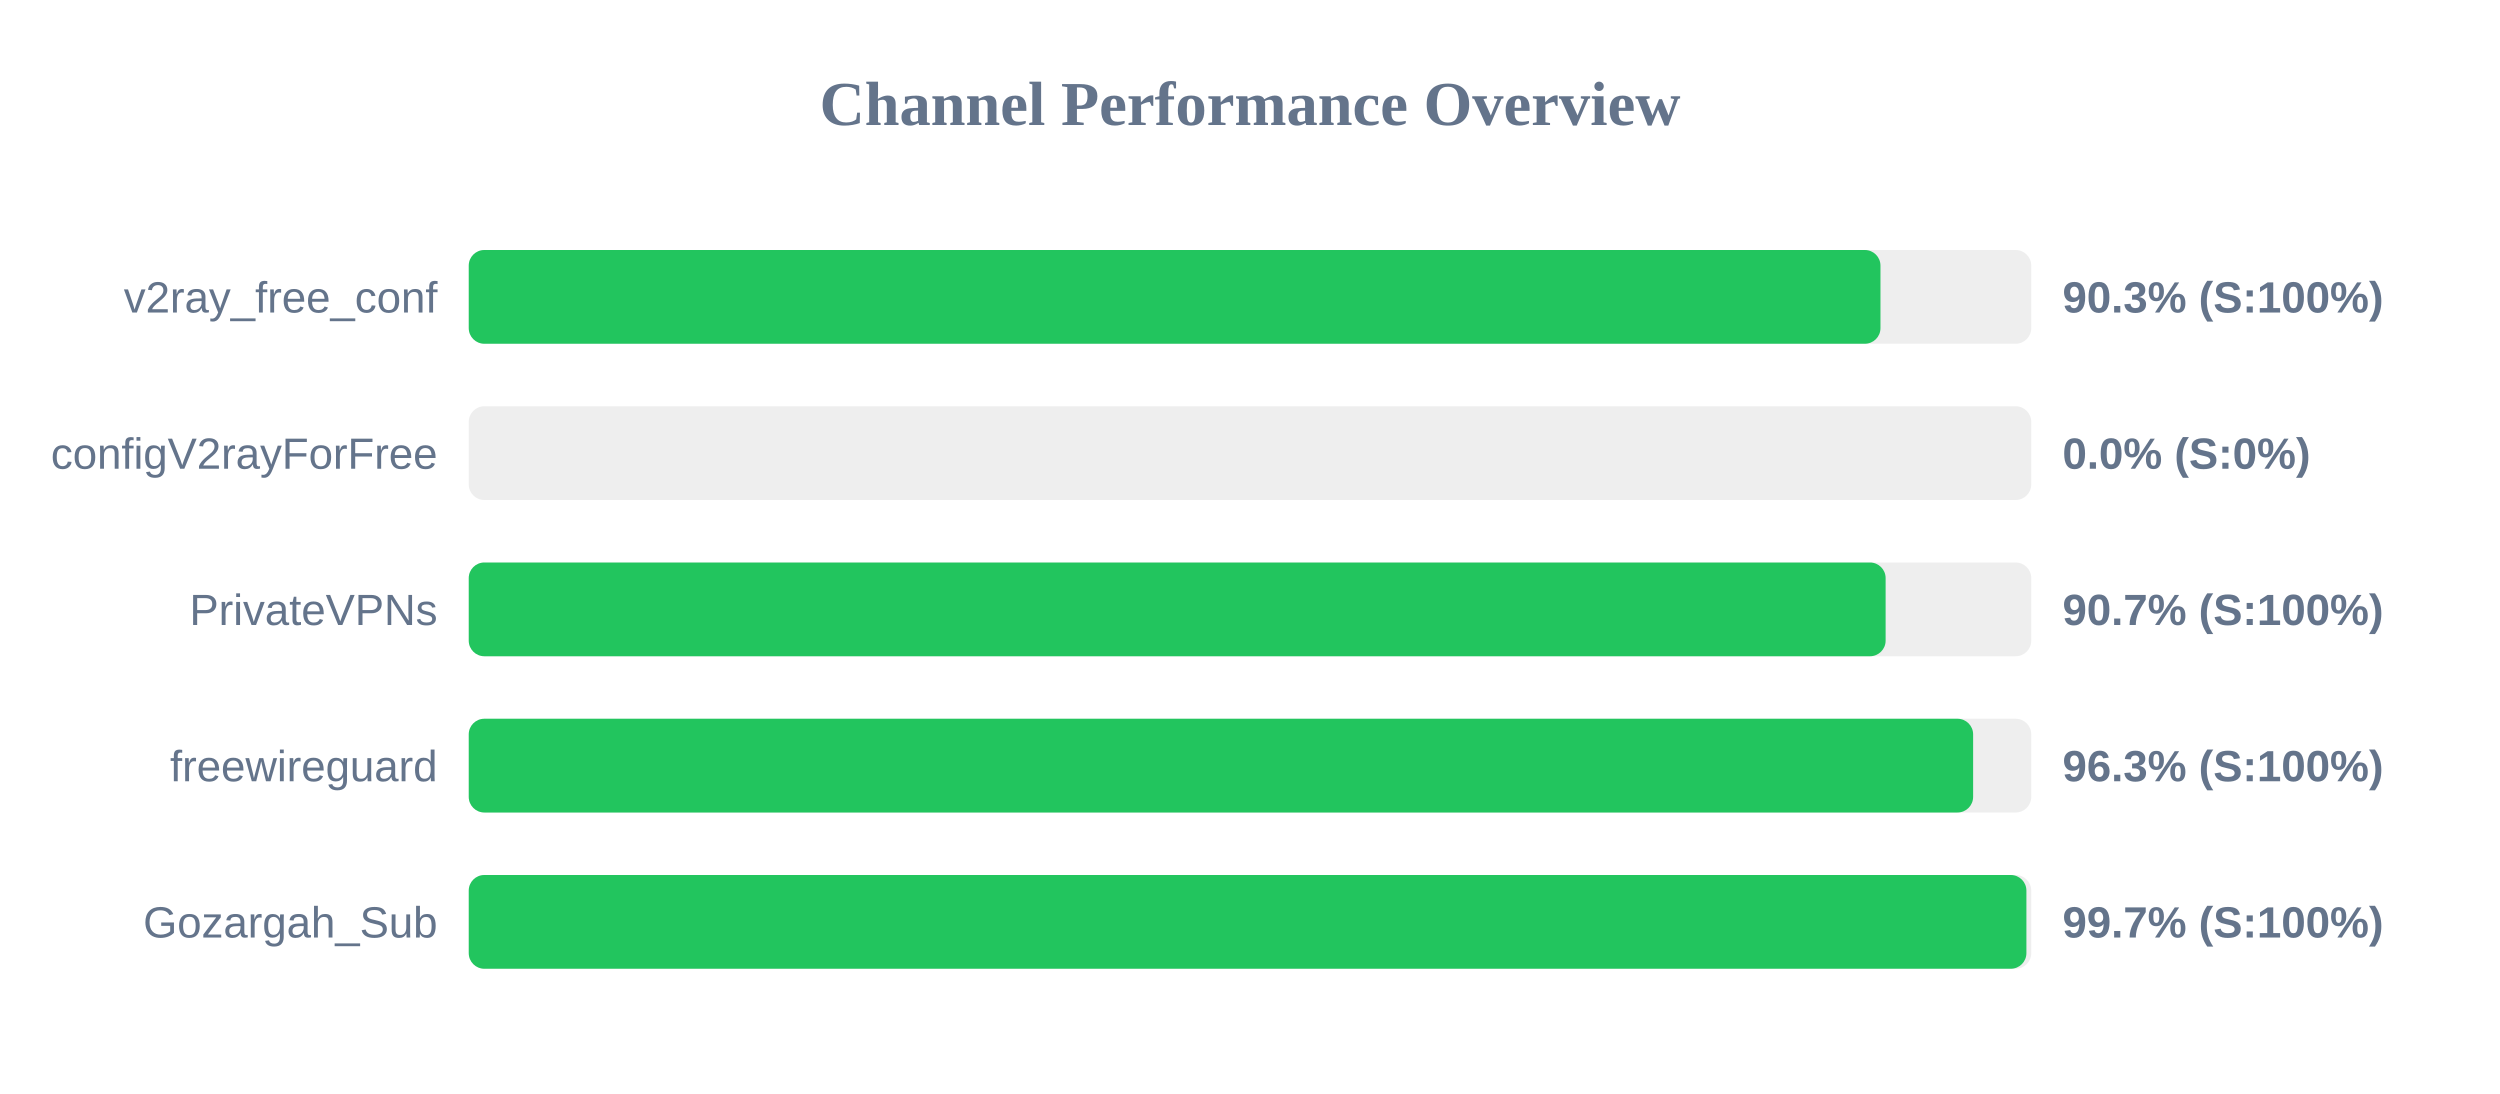
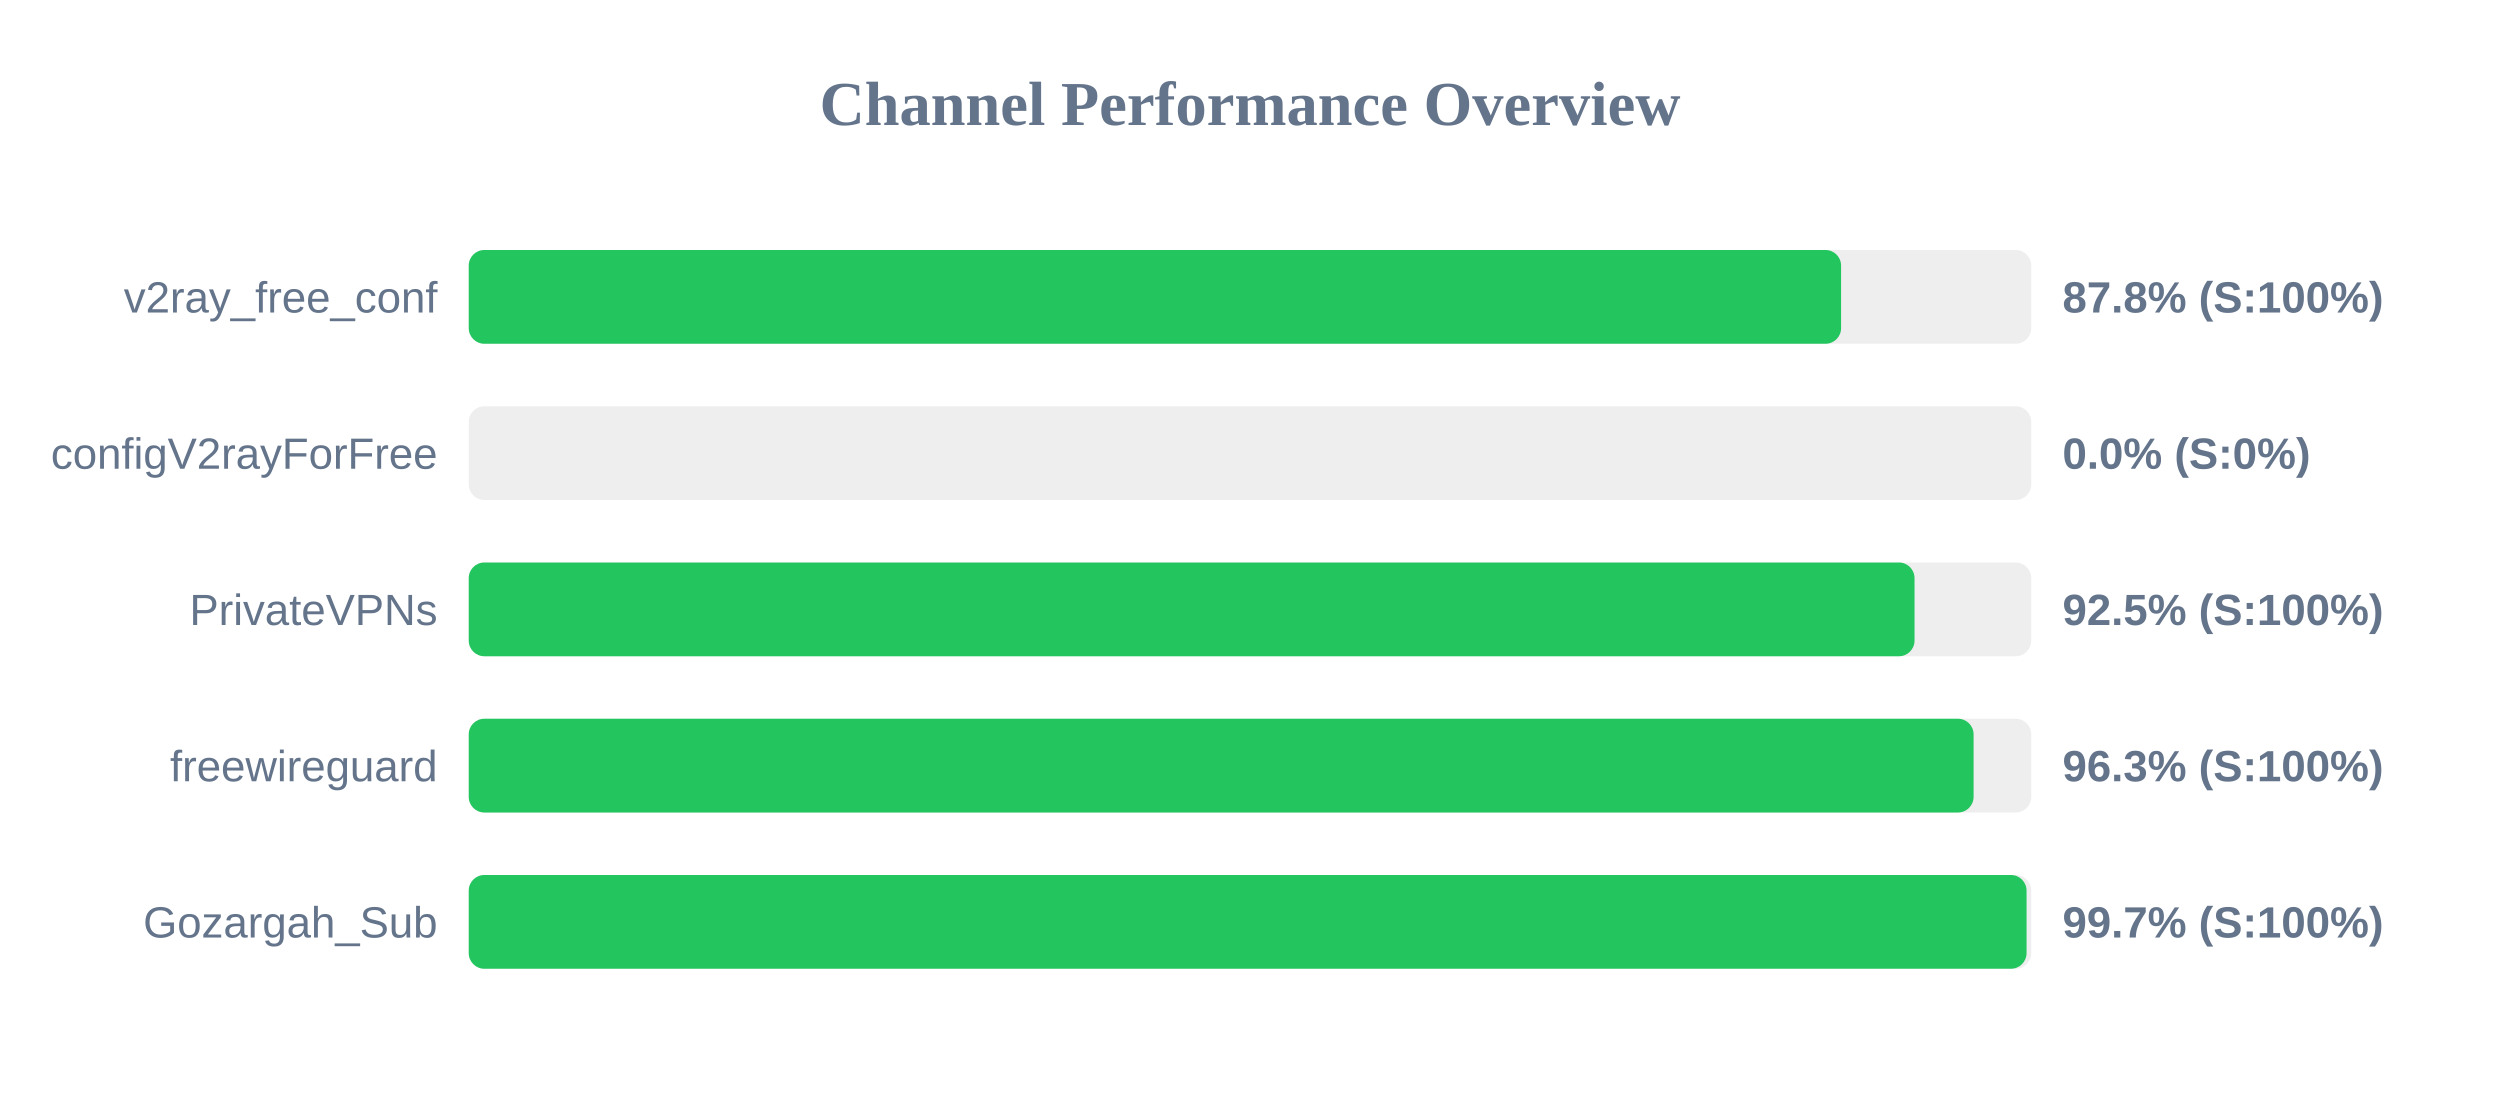
<svg xmlns="http://www.w3.org/2000/svg" width="800" height="350" version="1.1">
  <style>
        .row { font: 14px Arial; fill: #64748b; }
        .score { font: bold 14px Arial; fill: #64748b; }
    </style>
  <text x="400" y="40" text-anchor="middle" font-size="20px" font-weight="bold" fill="#64748b">Channel Performance Overview</text>
  <rect x="150" y="80" width="500" height="30" fill="#eee" rx="5" />
-   <rect x="150" y="80" width="451.75" height="30" fill="#22c55e" rx="5" />
+   <rect x="150" y="80" width="439.15" height="30" fill="#22c55e" rx="5" />
  <text x="140" y="100" text-anchor="end" class="row">v2ray_free_conf</text>
-   <text x="660" y="100" text-anchor="start" class="score">90.3% (S:100%)</text>
+   <text x="660" y="100" text-anchor="start" class="score">87.8% (S:100%)</text>
  <rect x="150" y="130" width="500" height="30" fill="#eee" rx="5" />
  <rect x="150" y="130" width="0.0" height="30" fill="#ef4444" rx="5" />
  <text x="140" y="150" text-anchor="end" class="row">configV2rayForFree</text>
  <text x="660" y="150" text-anchor="start" class="score">0.0% (S:0%)</text>
  <rect x="150" y="180" width="500" height="30" fill="#eee" rx="5" />
-   <rect x="150" y="180" width="453.4" height="30" fill="#22c55e" rx="5" />
+   <rect x="150" y="180" width="462.65" height="30" fill="#22c55e" rx="5" />
  <text x="140" y="200" text-anchor="end" class="row">PrivateVPNs</text>
-   <text x="660" y="200" text-anchor="start" class="score">90.7% (S:100%)</text>
+   <text x="660" y="200" text-anchor="start" class="score">92.5% (S:100%)</text>
  <rect x="150" y="230" width="500" height="30" fill="#eee" rx="5" />
-   <rect x="150" y="230" width="481.4" height="30" fill="#22c55e" rx="5" />
+   <rect x="150" y="230" width="481.55" height="30" fill="#22c55e" rx="5" />
  <text x="140" y="250" text-anchor="end" class="row">freewireguard</text>
  <text x="660" y="250" text-anchor="start" class="score">96.3% (S:100%)</text>
  <rect x="150" y="280" width="500" height="30" fill="#eee" rx="5" />
-   <rect x="150" y="280" width="498.45" height="30" fill="#22c55e" rx="5" />
+   <rect x="150" y="280" width="498.5" height="30" fill="#22c55e" rx="5" />
  <text x="140" y="300" text-anchor="end" class="row">Gozargah_Sub</text>
  <text x="660" y="300" text-anchor="start" class="score">99.7% (S:100%)</text>
</svg>
